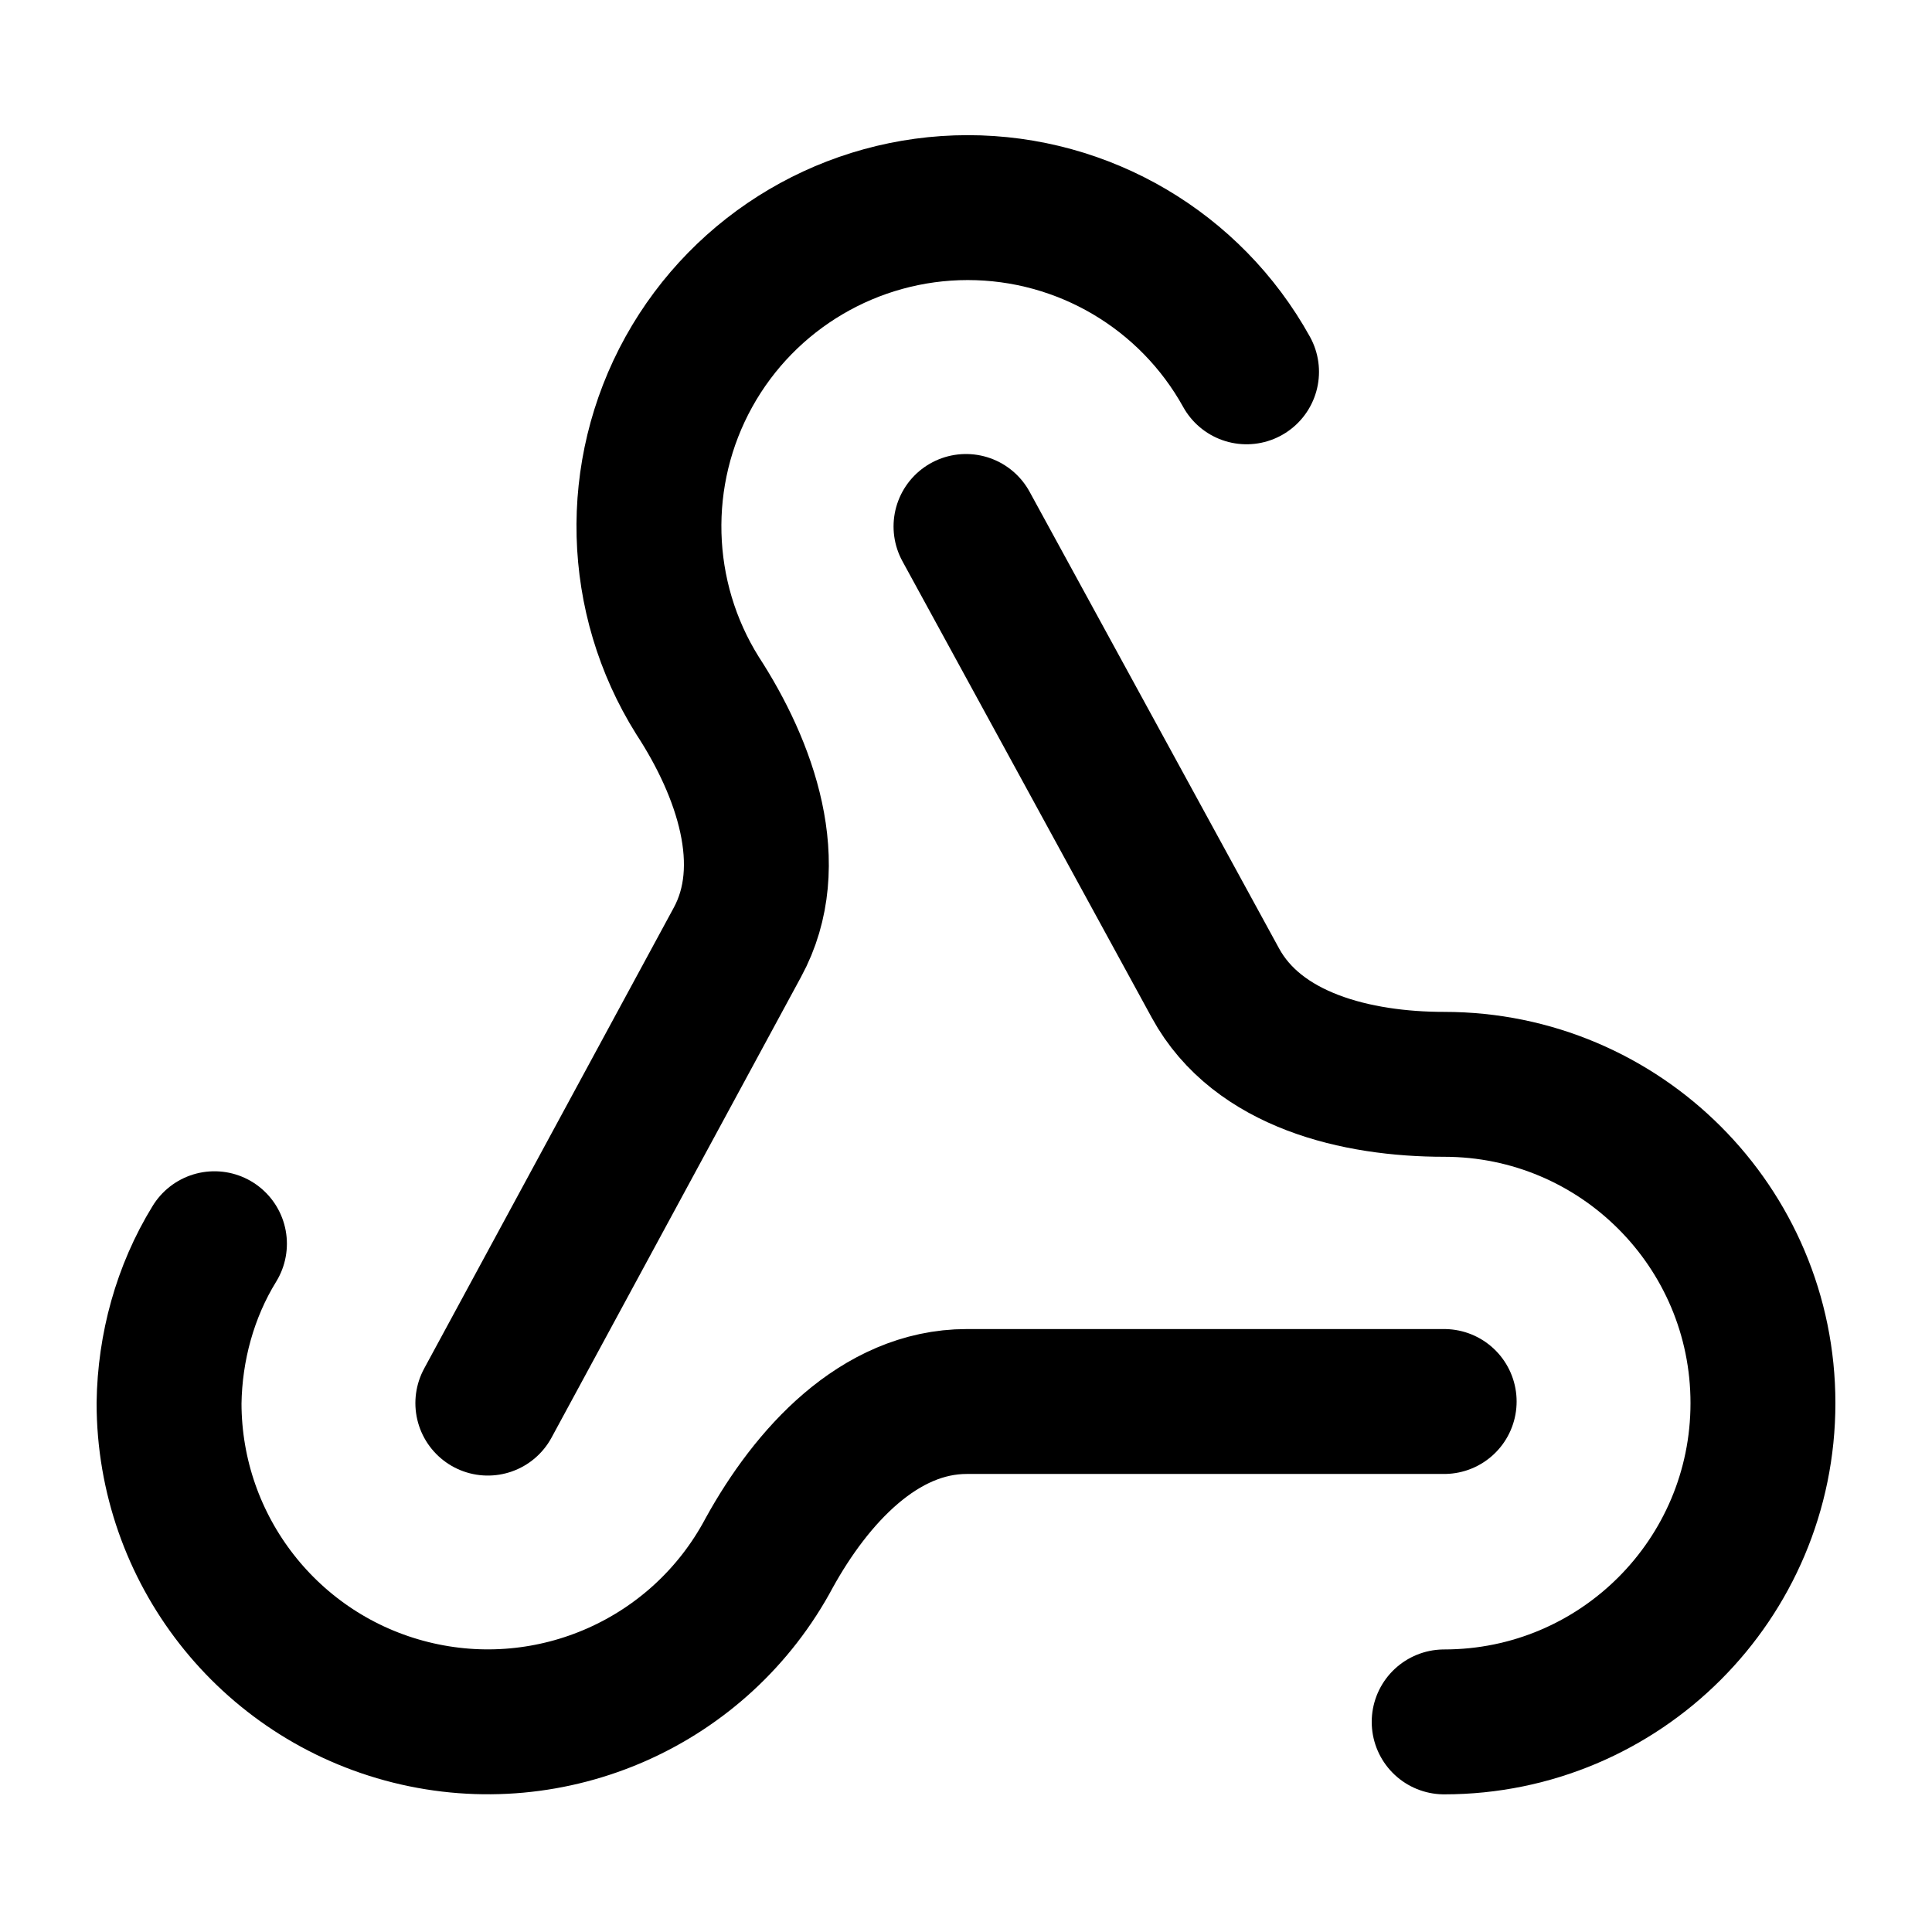
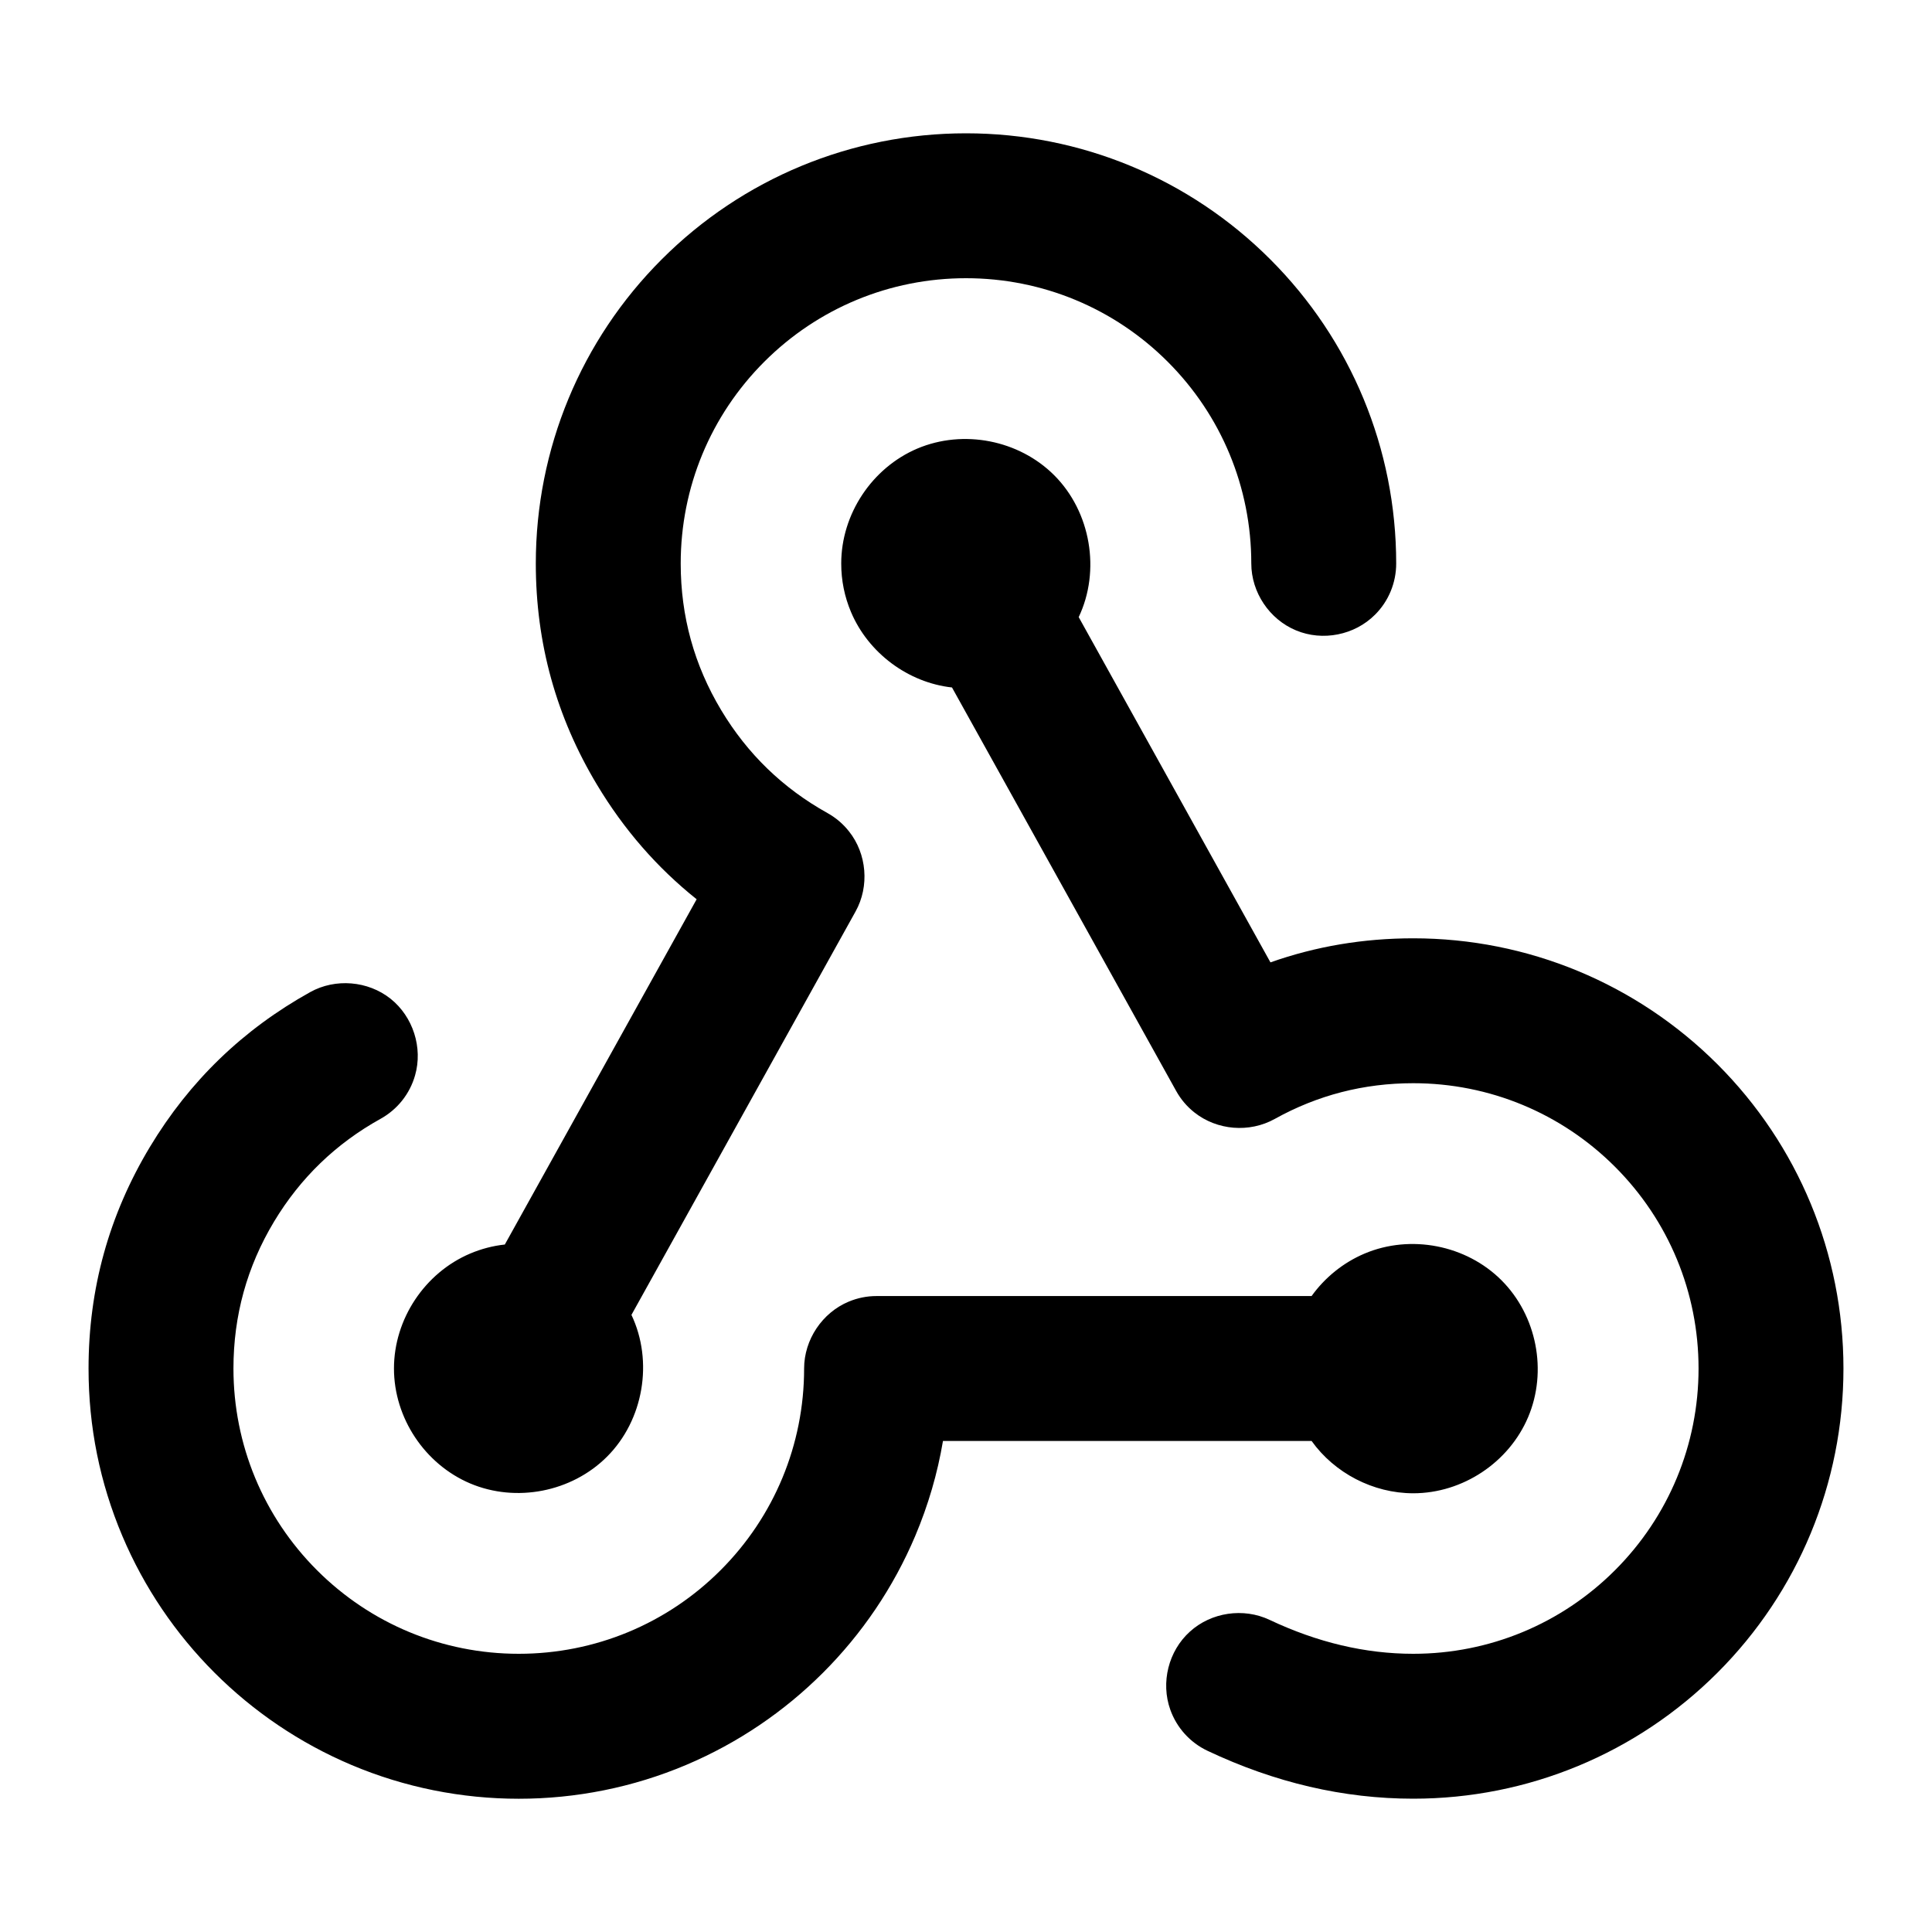
- <svg viewBox="0 0 24 24" fill="none" stroke-width="1.8" stroke-linecap="round" stroke-linejoin="round">
-   <path d="M17.94 17.41L12.01 17.41C10.921 17.41 10.079 18.341 9.555 19.291C8.7 20.895 6.864 21.711 5.101 21.271C3.338 20.831 2.101 19.247 2.1 17.43C2.11 16.737 2.298 16.044 2.664 15.45" stroke="currentColor" />
-   <path d="M6.06 17.43L9.159 11.708C9.683 10.748 9.258 9.55 8.664 8.639C7.9 7.418 7.86 5.879 8.557 4.62C9.255 3.361 10.581 2.58 12.021 2.579C13.461 2.579 14.787 3.36 15.485 4.619" stroke="currentColor" />
-   <path d="M12 6.54L15.099 12.213C15.623 13.173 16.851 13.47 17.94 13.47C20.127 13.47 21.9 15.243 21.9 17.43C21.9 19.617 20.127 21.39 17.94 21.39" stroke="currentColor" />
+ <svg viewBox="0 0 24 24" fill="none">
+   <path d="M15.544 7C15.544 6.054 15.172 5.16 14.506 4.494C13.84 3.828 12.946 3.456 12 3.456C11.054 3.456 10.16 3.828 9.494 4.494C8.828 5.16 8.456 6.054 8.456 7Q8.456 7.984 8.959 8.822Q9.448 9.637 10.279 10.1Q10.435 10.187 10.546 10.327C10.769 10.607 10.802 11.01 10.628 11.323L7.844 16.334C8.118 16.91 7.996 17.641 7.54 18.096C7.101 18.535 6.411 18.669 5.841 18.428C5.277 18.189 4.894 17.614 4.894 17C4.894 16.386 5.277 15.811 5.841 15.572Q6.049 15.484 6.271 15.46L8.654 11.171Q7.916 10.582 7.416 9.748Q6.656 8.483 6.656 7C6.656 5.576 7.217 4.224 8.221 3.221C9.224 2.218 10.576 1.656 12 1.656C13.424 1.656 14.776 2.218 15.779 3.221C16.783 4.224 17.344 5.576 17.344 7C17.344 7.239 17.25 7.468 17.081 7.636C16.828 7.89 16.431 7.969 16.1 7.831C15.769 7.694 15.544 7.358 15.544 7ZM10.45 7C10.45 6.386 10.833 5.811 11.396 5.572C11.967 5.331 12.657 5.465 13.096 5.904C13.551 6.359 13.674 7.09 13.4 7.666L15.782 11.955Q16.628 11.656 17.556 11.656C18.979 11.656 20.331 12.218 21.335 13.221C22.338 14.224 22.9 15.576 22.9 17C22.9 18.424 22.338 19.776 21.335 20.779C20.331 21.783 18.979 22.344 17.556 22.344Q16.259 22.344 15 21.749C14.784 21.647 14.618 21.463 14.538 21.239C14.417 20.901 14.515 20.509 14.781 20.269C15.046 20.028 15.446 19.969 15.77 20.122Q16.663 20.544 17.556 20.544C18.502 20.544 19.396 20.172 20.062 19.506C20.728 18.84 21.1 17.946 21.1 17C21.1 16.054 20.728 15.16 20.062 14.494C19.396 13.828 18.502 13.456 17.556 13.456Q16.634 13.456 15.835 13.9C15.52 14.075 15.118 14.042 14.837 13.819Q14.697 13.708 14.61 13.551L11.826 8.54C11.283 8.48 10.788 8.114 10.572 7.604Q10.45 7.315 10.45 7ZM4.728 13.898Q3.895 14.36 3.404 15.176Q2.9 16.015 2.9 17C2.9 17.946 3.272 18.84 3.938 19.506C4.604 20.172 5.498 20.544 6.444 20.544C7.391 20.544 8.285 20.172 8.951 19.506C9.617 18.84 9.989 17.946 9.989 17C9.989 16.642 10.214 16.306 10.544 16.169Q10.71 16.1 10.889 16.1L16.293 16.1C16.458 15.87 16.687 15.684 16.952 15.572C17.523 15.331 18.213 15.465 18.652 15.904C19.091 16.343 19.225 17.033 18.983 17.604C18.745 18.167 18.17 18.55 17.556 18.55C17.057 18.55 16.577 18.298 16.293 17.9L11.714 17.9Q11.612 18.506 11.369 19.081C10.828 20.36 9.804 21.383 8.525 21.924C7.2 22.485 5.689 22.485 4.364 21.924C3.085 21.383 2.061 20.36 1.52 19.081Q1.1 18.087 1.1 17Q1.1 15.515 1.862 14.248Q2.601 13.02 3.854 12.324C4.167 12.15 4.571 12.184 4.851 12.406C5.131 12.629 5.255 13.015 5.156 13.359C5.091 13.588 4.937 13.782 4.728 13.898Z" fill="currentColor" />
</svg>
